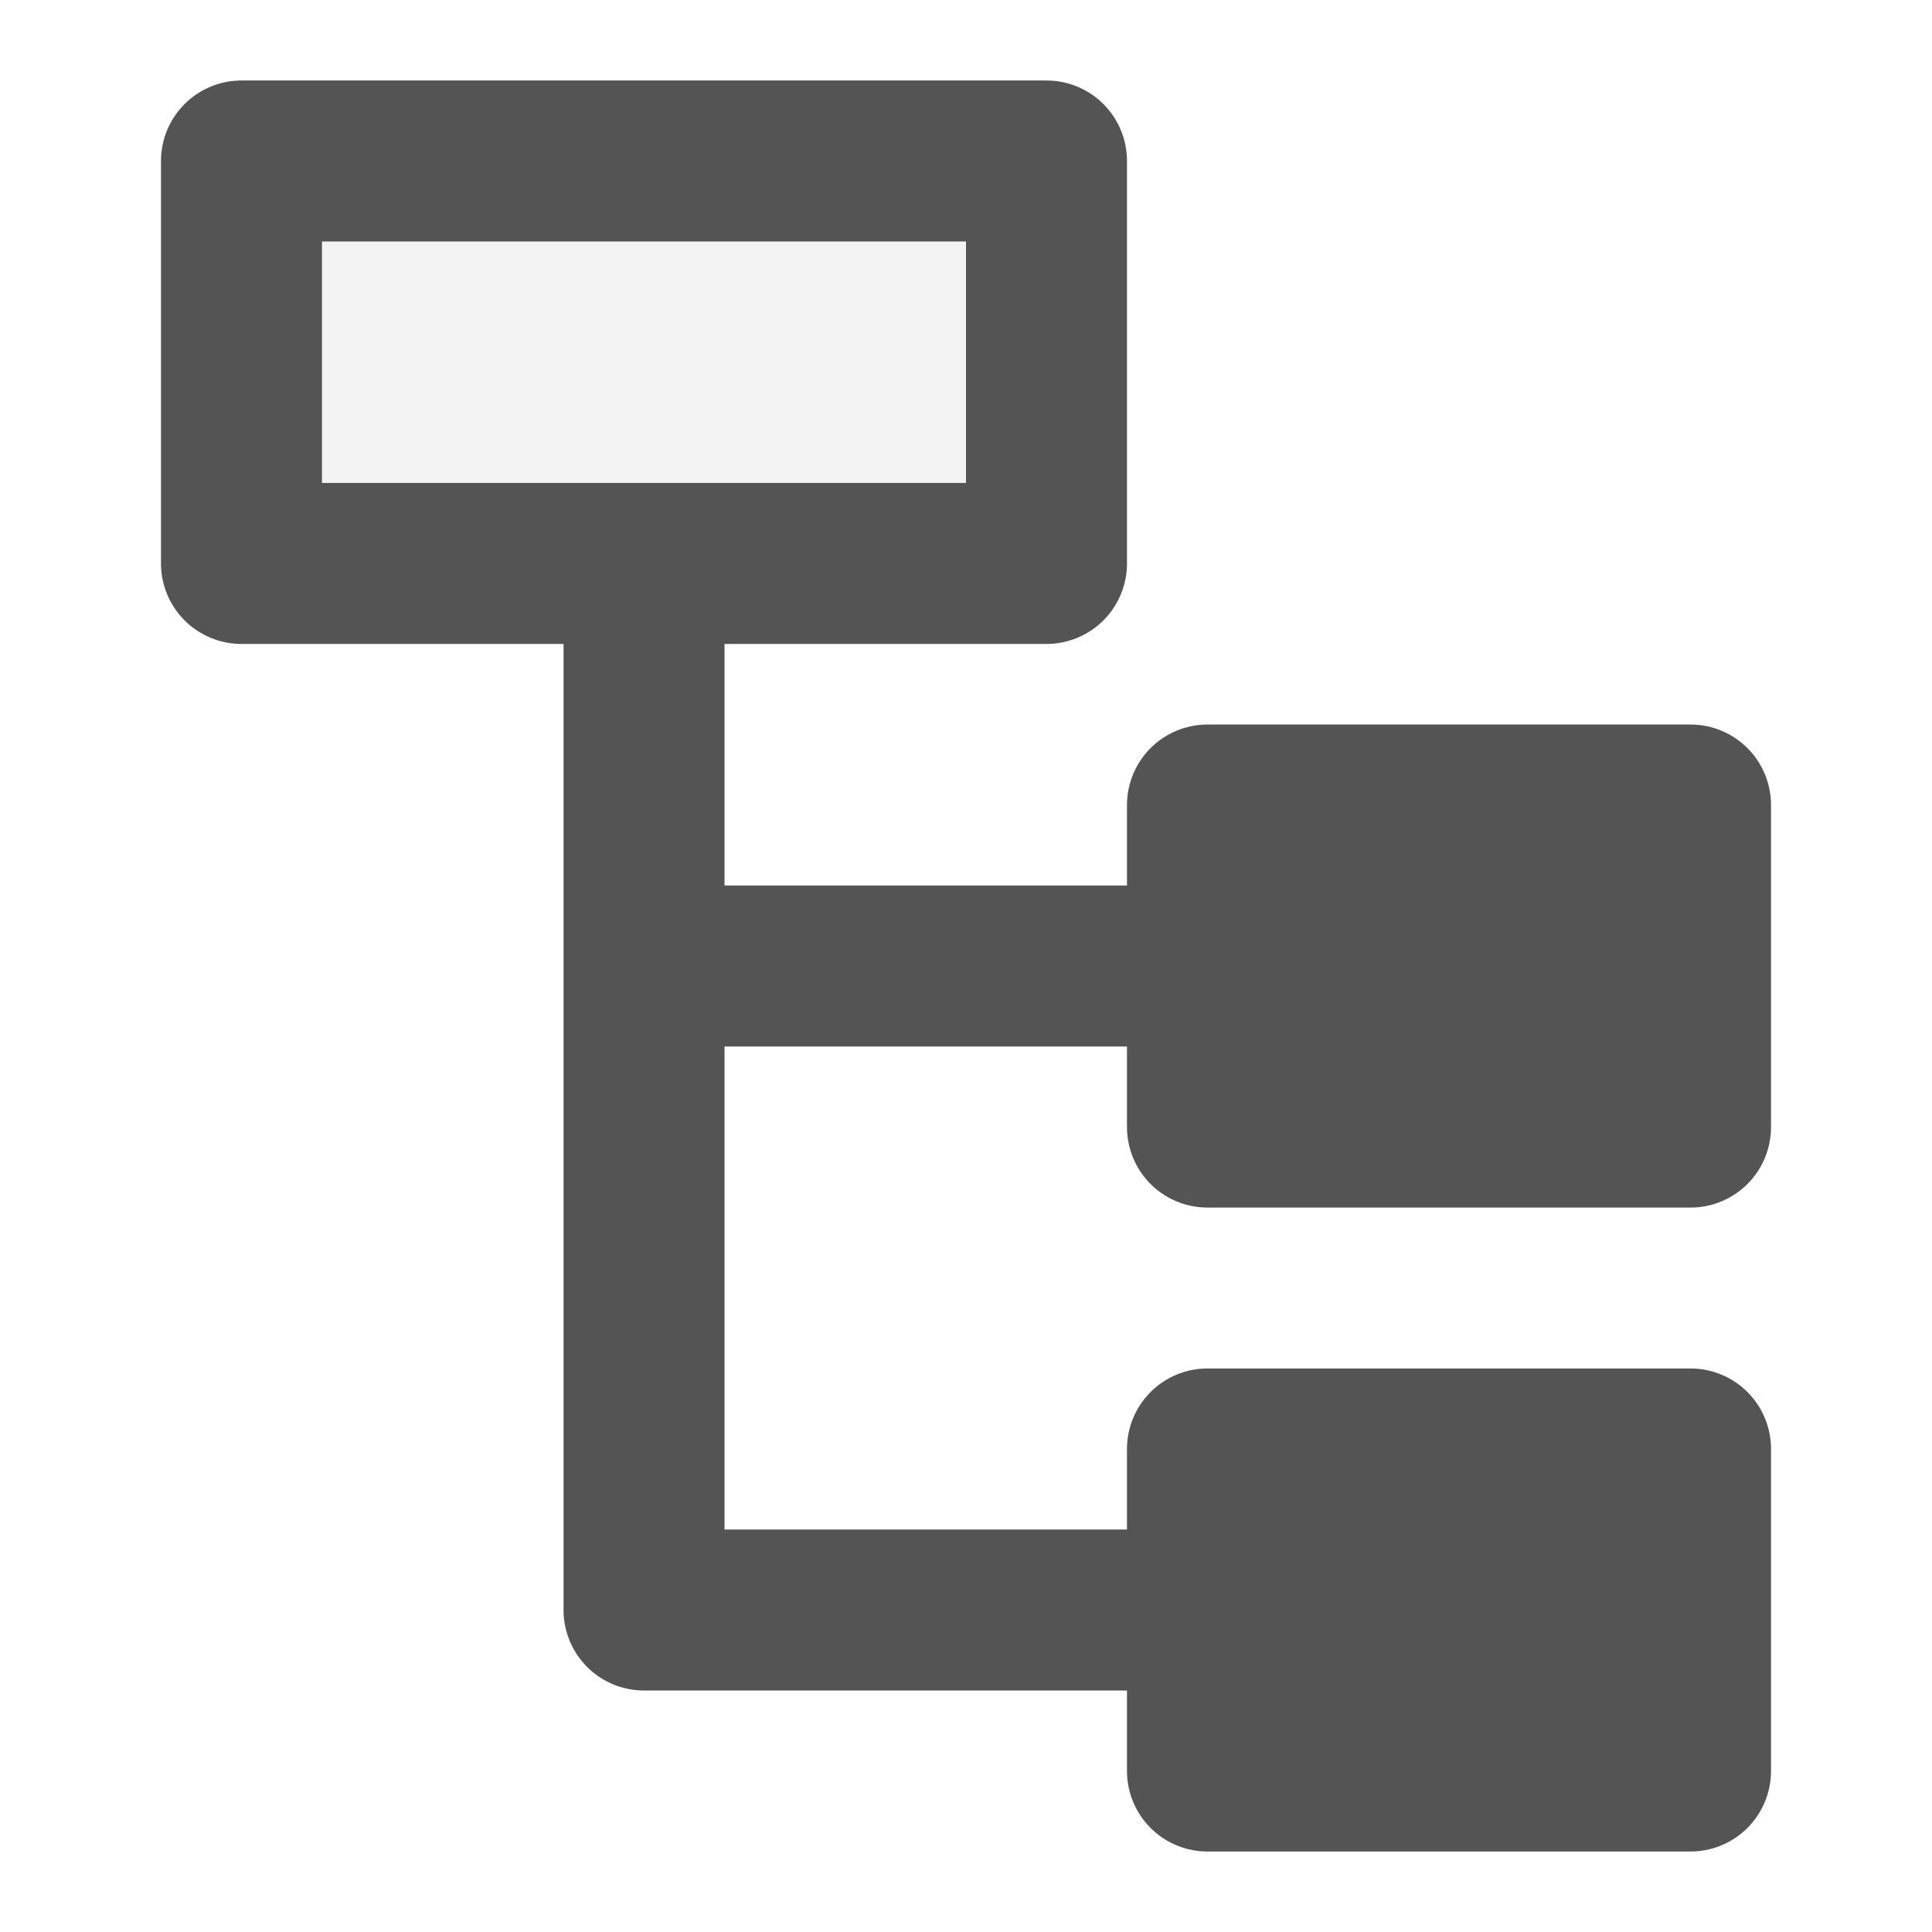
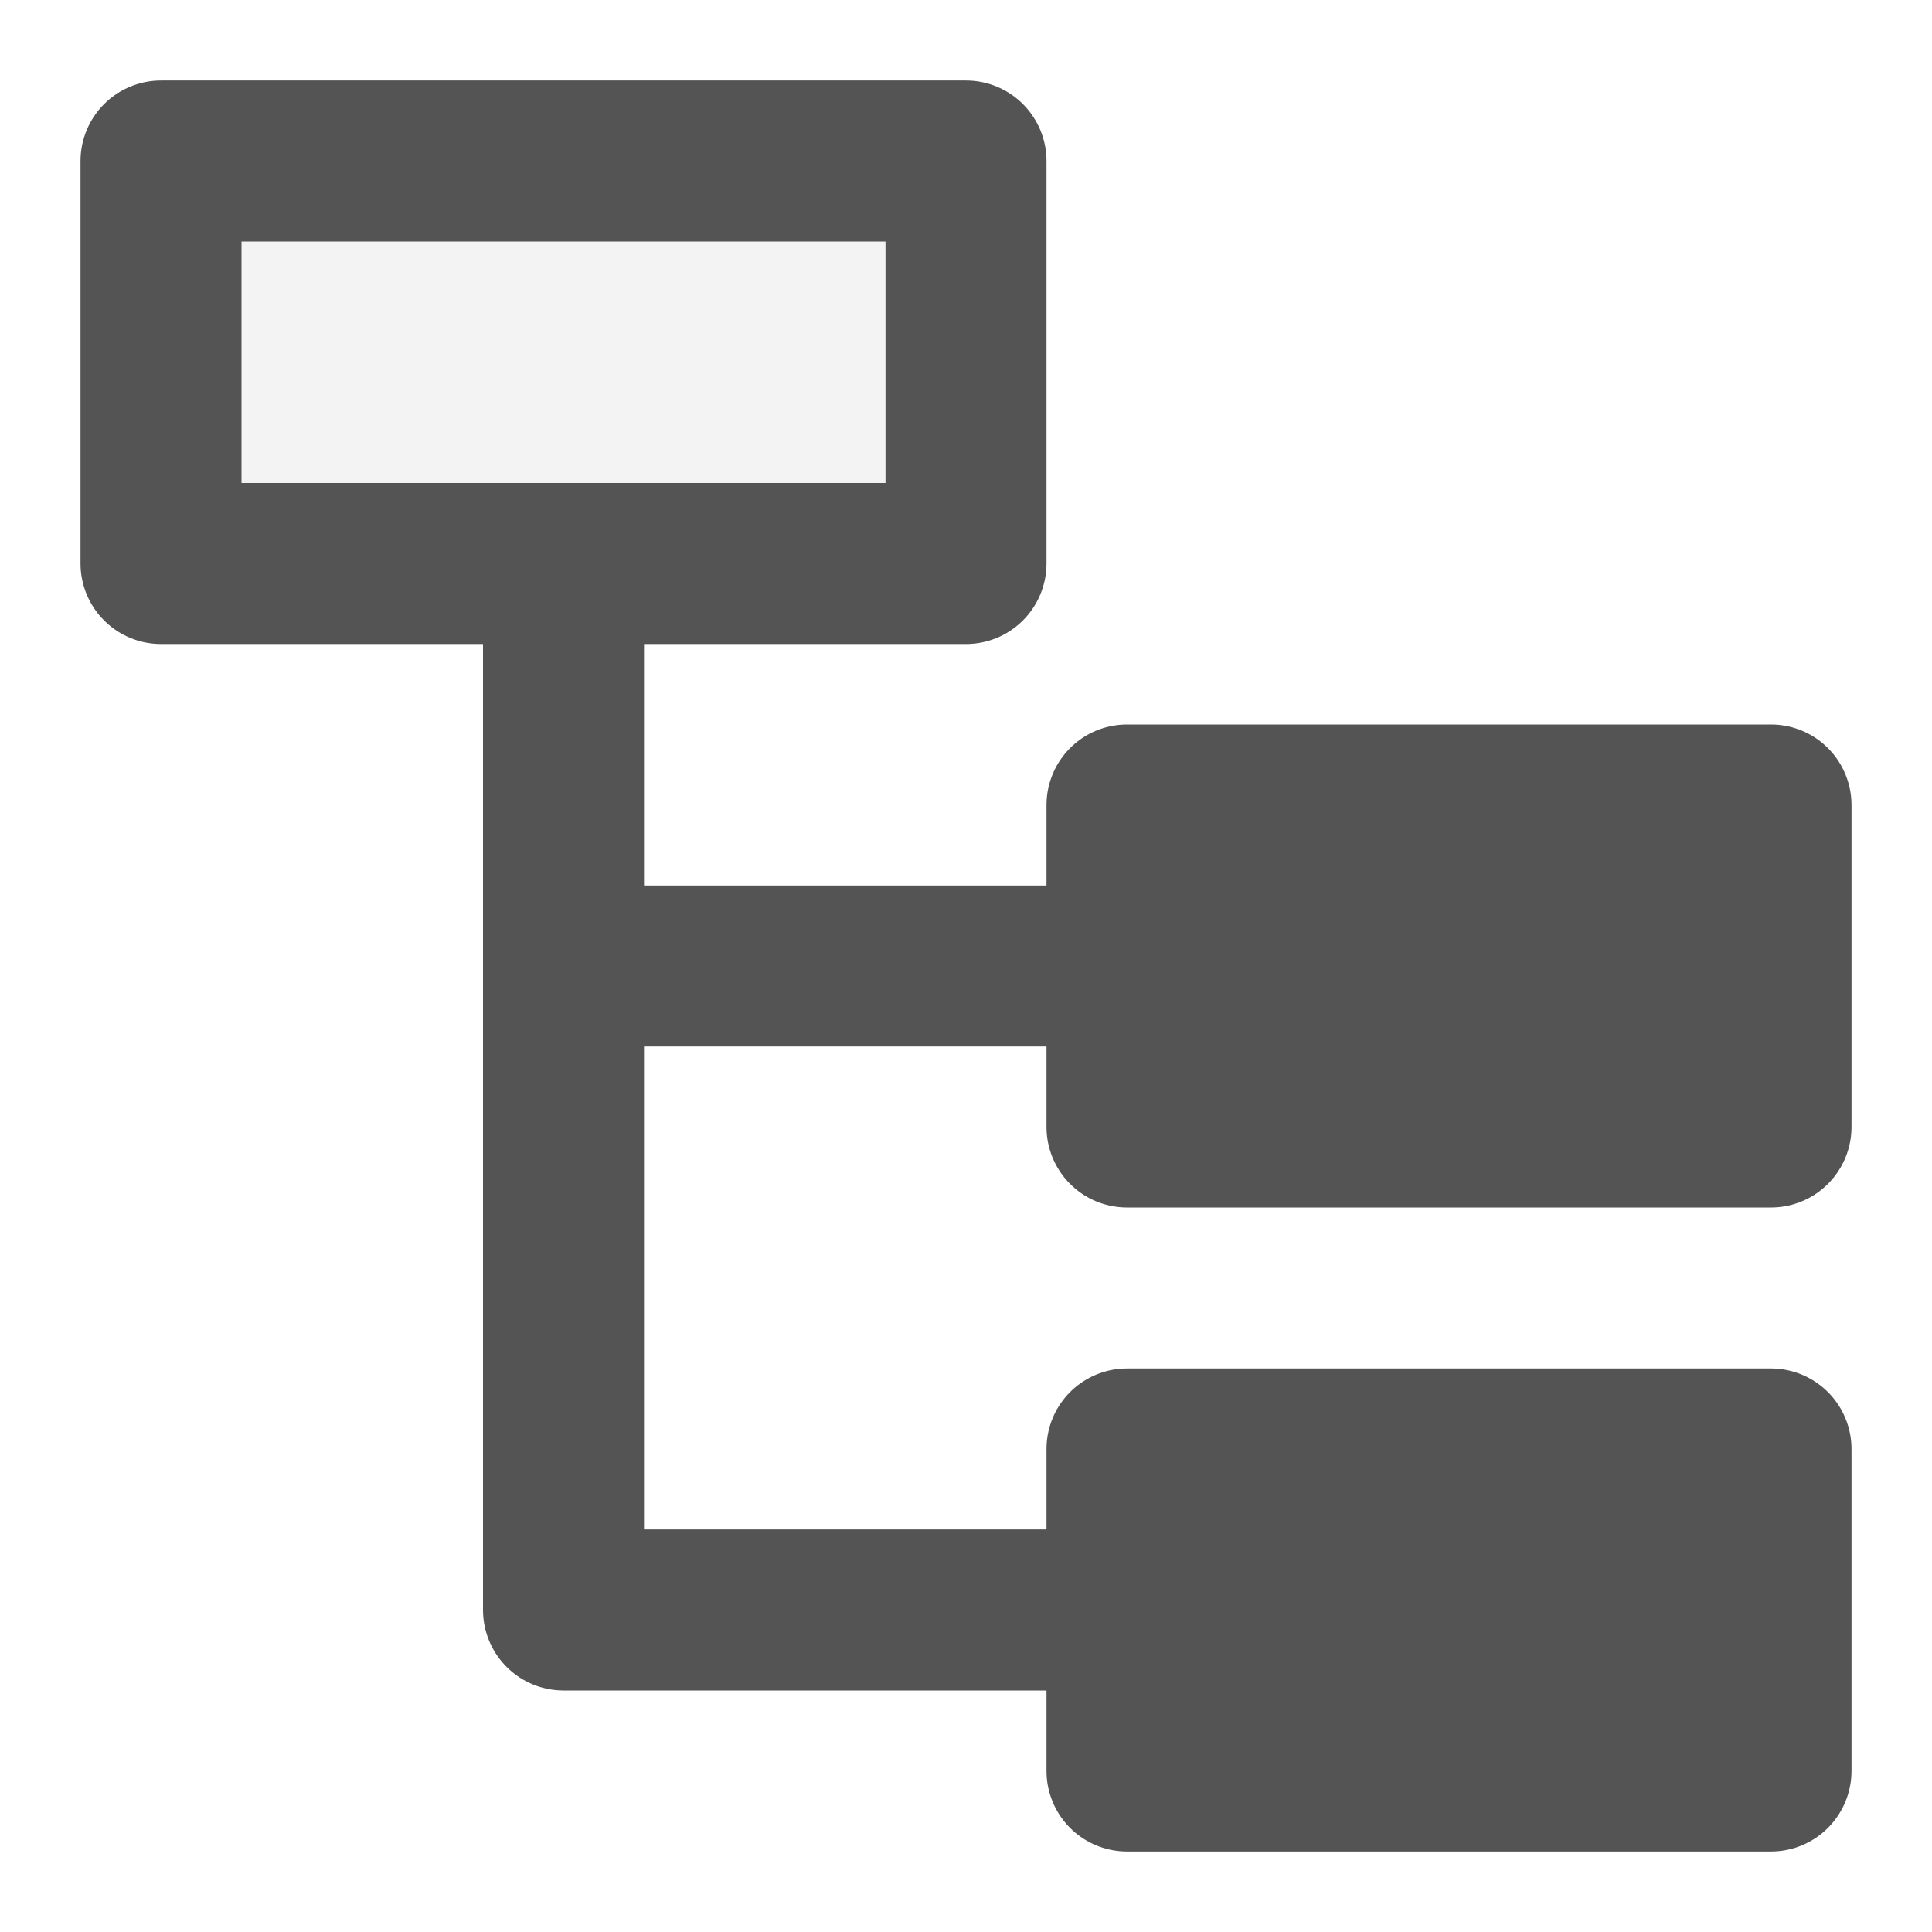
- <svg xmlns="http://www.w3.org/2000/svg" version="1.1" id="svg2" viewBox="0 0 22.154 22.154" height="24" width="24">
+ <svg xmlns="http://www.w3.org/2000/svg" version="1.1" id="svg2" viewBox="0 0 24 24">
  <defs id="defs4" />
-   <rect style="fill:#f3f3f3;fill-opacity:1;stroke:#545454;stroke-width:1.846;stroke-linecap:round;stroke-linejoin:round;stroke-miterlimit:4;stroke-dasharray:none;stroke-opacity:1" id="rect1430" width="9.231" height="4.615" x="2.769" y="1.846" />
-   <rect style="fill:#545454;fill-opacity:1;stroke:#545454;stroke-width:1.846;stroke-linecap:round;stroke-linejoin:round;stroke-miterlimit:4;stroke-dasharray:none;stroke-opacity:1" id="rect1430-0" width="5.539" height="3.693" x="13.846" y="9.231" />
-   <rect style="fill:#545454;fill-opacity:1;stroke:#545454;stroke-width:1.846;stroke-linecap:round;stroke-linejoin:round;stroke-miterlimit:4;stroke-dasharray:none;stroke-opacity:1" id="rect1430-0-7" width="5.539" height="3.693" x="13.846" y="16.615" />
-   <path style="fill:none;stroke:#545454;stroke-width:1.846;stroke-linecap:butt;stroke-linejoin:round;stroke-miterlimit:4;stroke-dasharray:none;stroke-opacity:1" d="M 7.385,6.923 V 18.462 H 13.846" id="path1462" />
-   <path style="fill:none;stroke:#545454;stroke-width:1.846;stroke-linecap:butt;stroke-linejoin:miter;stroke-miterlimit:4;stroke-dasharray:none;stroke-opacity:1" d="m 6.923,11.077 h 7.385" id="path1464" />
+   <rect style="fill:#f3f3f3;fill-opacity:1;stroke:#545454;stroke-width:2;stroke-linecap:round;stroke-linejoin:round;stroke-miterlimit:4;stroke-dasharray:none;stroke-opacity:1" id="rect1430" width="10" height="5" x="2" y="2" />
+   <rect style="fill:#545454;fill-opacity:1;stroke:#545454;stroke-width:2;stroke-linecap:round;stroke-linejoin:round;stroke-miterlimit:4;stroke-dasharray:none;stroke-opacity:1" id="rect1430-0" width="8" height="4" x="14" y="10" />
+   <rect style="fill:#545454;fill-opacity:1;stroke:#545454;stroke-width:2;stroke-linecap:round;stroke-linejoin:round;stroke-miterlimit:4;stroke-dasharray:none;stroke-opacity:1" id="rect1430-0-7" width="8" height="4" x="14" y="18" />
+   <path style="fill:none;stroke:#545454;stroke-width:2;stroke-linecap:butt;stroke-linejoin:round;stroke-miterlimit:4;stroke-dasharray:none;stroke-opacity:1" d="m 7,7 v 13 h 7" id="path1462" />
+   <path style="fill:none;stroke:#545454;stroke-width:2;stroke-linecap:butt;stroke-linejoin:miter;stroke-miterlimit:4;stroke-dasharray:none;stroke-opacity:1" d="m 7,12 h 7.5" id="path1464" />
</svg>
